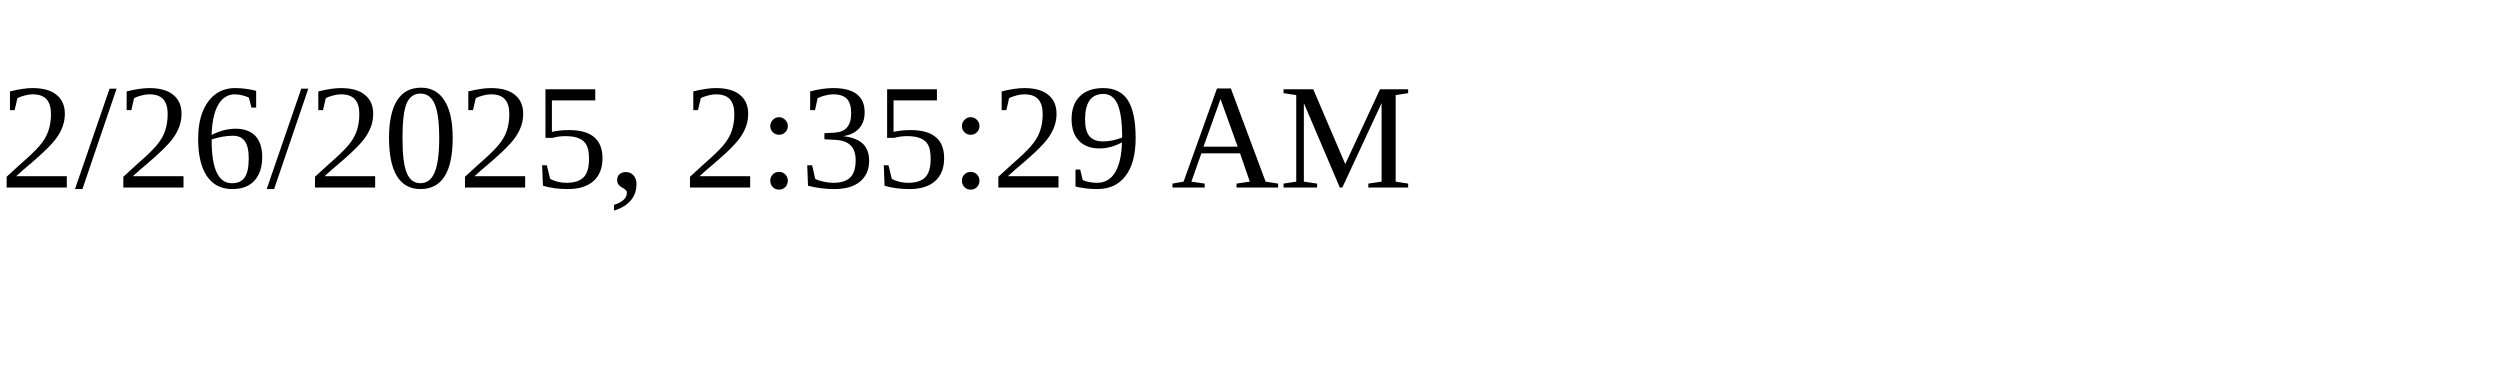
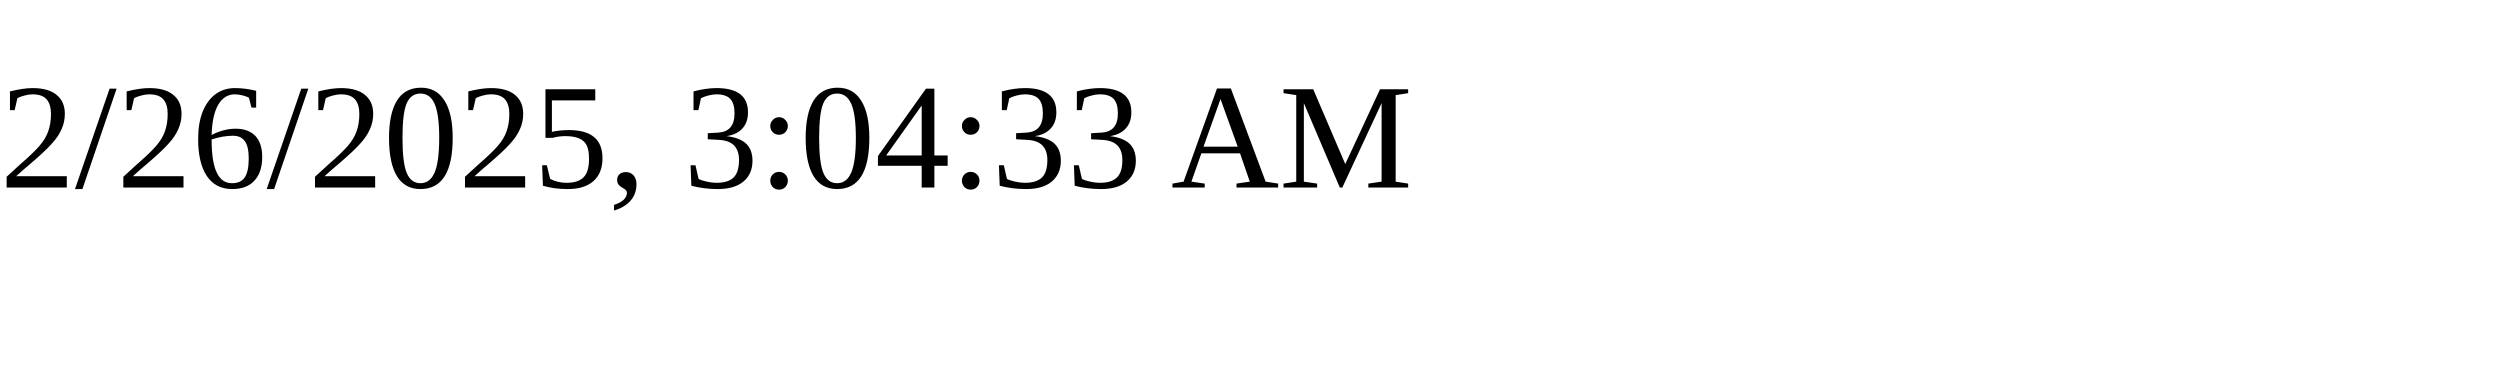
<svg xmlns="http://www.w3.org/2000/svg" height="30" width="200">
-   <text x="0" y="15">2/26/2025, 2:35:29 AM</text>
+   <text x="0" y="15">2/26/2025, 3:04:33 AM</text>
</svg>
